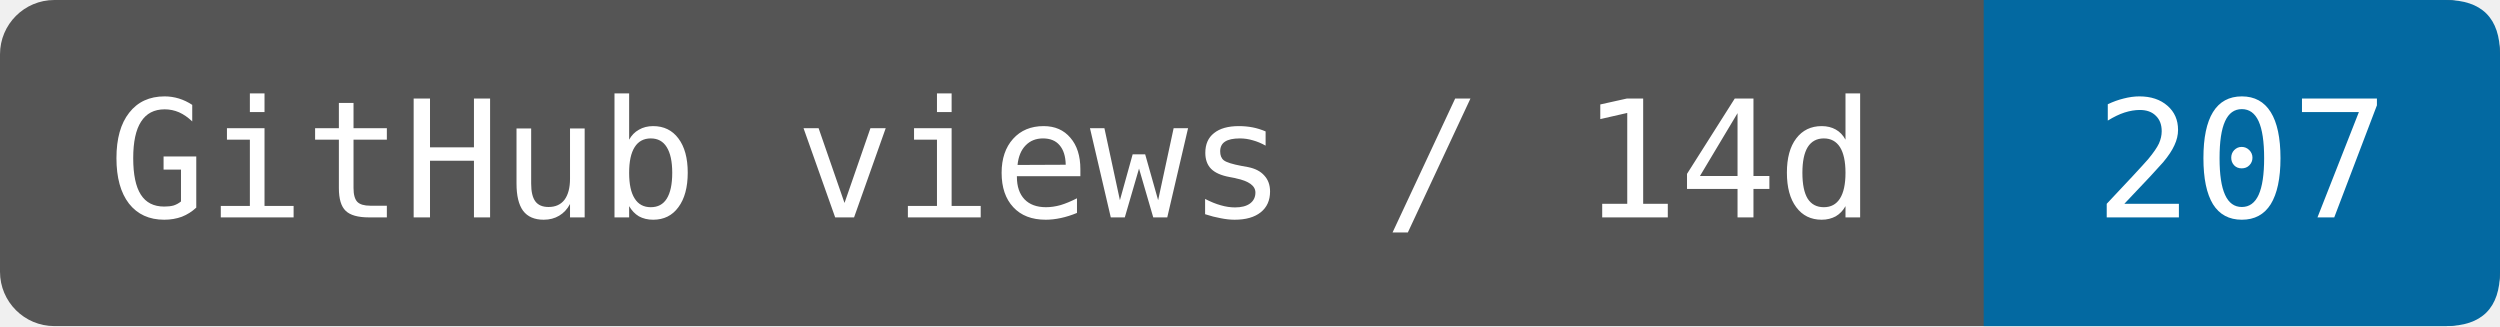
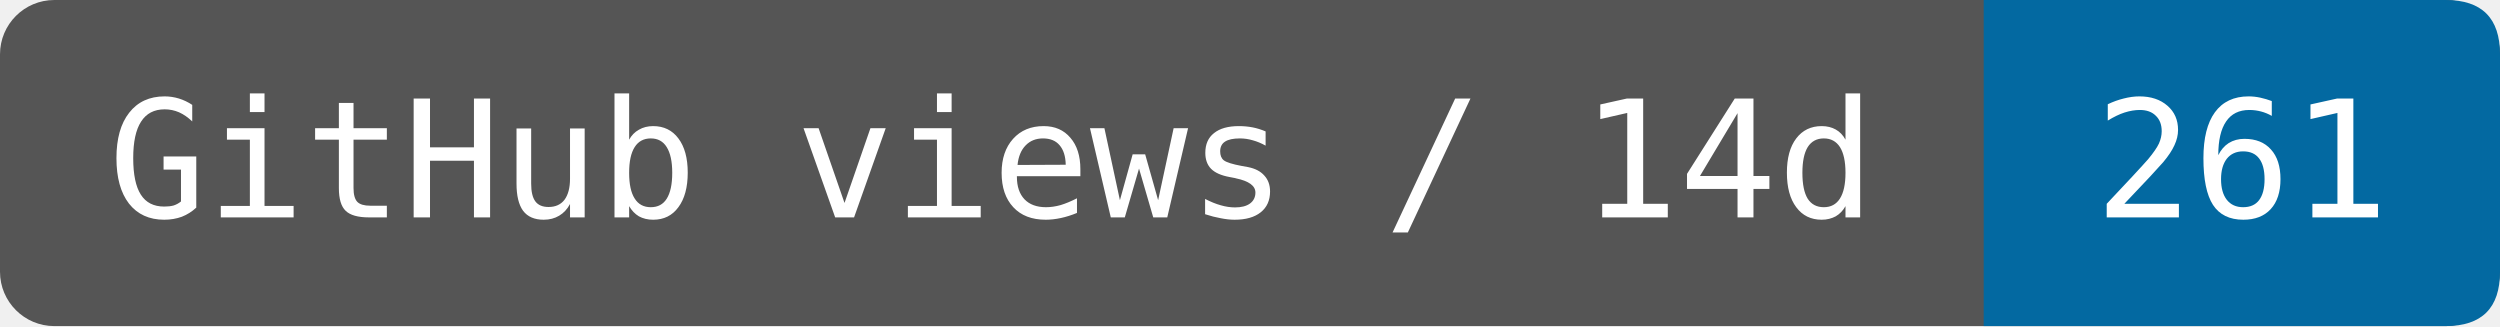
- <svg xmlns="http://www.w3.org/2000/svg" width="184" height="24" viewBox="0 0 184 24" role="img" aria-label="GitHub views / 14d: 207">
+ <svg xmlns="http://www.w3.org/2000/svg" width="184" height="24" viewBox="0 0 184 24" role="img" aria-label="GitHub views / 14d: 261">
  <rect width="184" height="24" rx="4" fill="#555" />
  <path d="M146 0H180Q184 0 184 4V20Q184 24 180 24H146Z" fill="#0369a1" />
  <g fill="#fff" font-family="DejaVu Sans Mono,monospace" font-size="12" text-anchor="middle">
    <text x="73" y="16">GitHub views / 14d</text>
-     <text x="165" y="16">207</text>
+     <text x="165" y="16">261</text>
  </g>
</svg>
